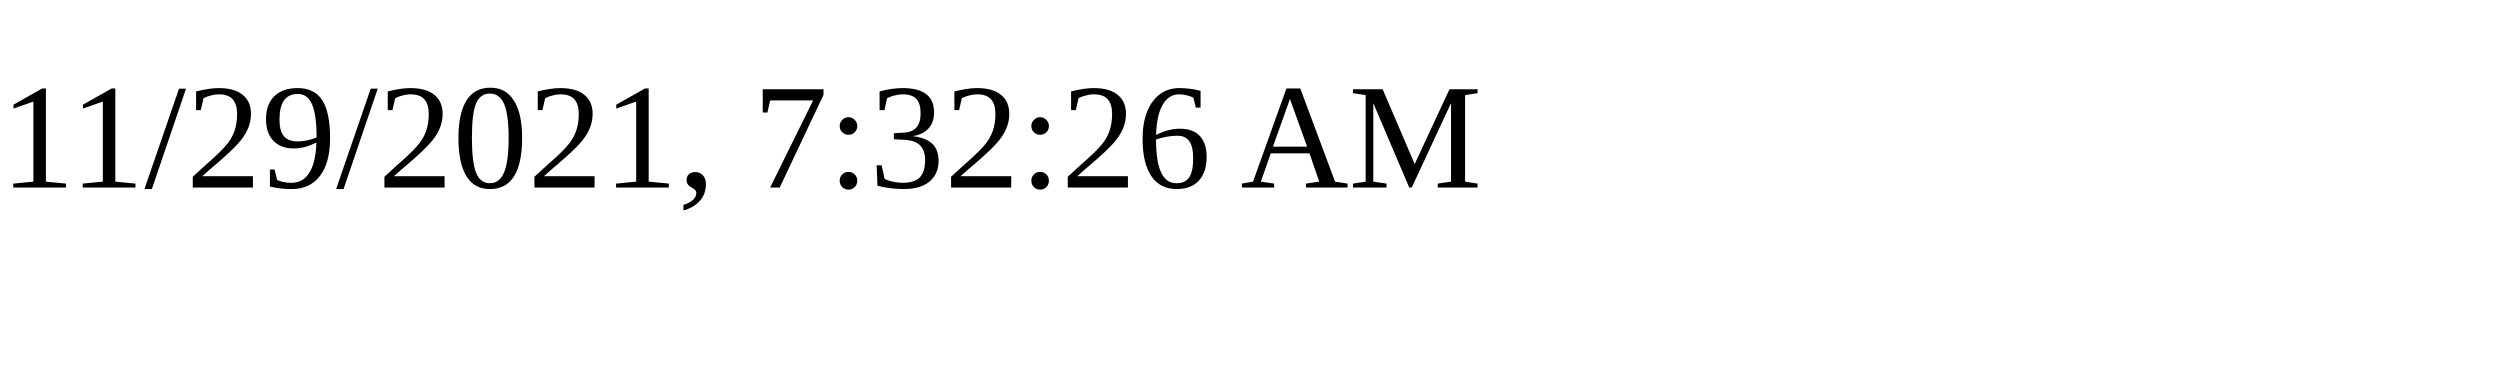
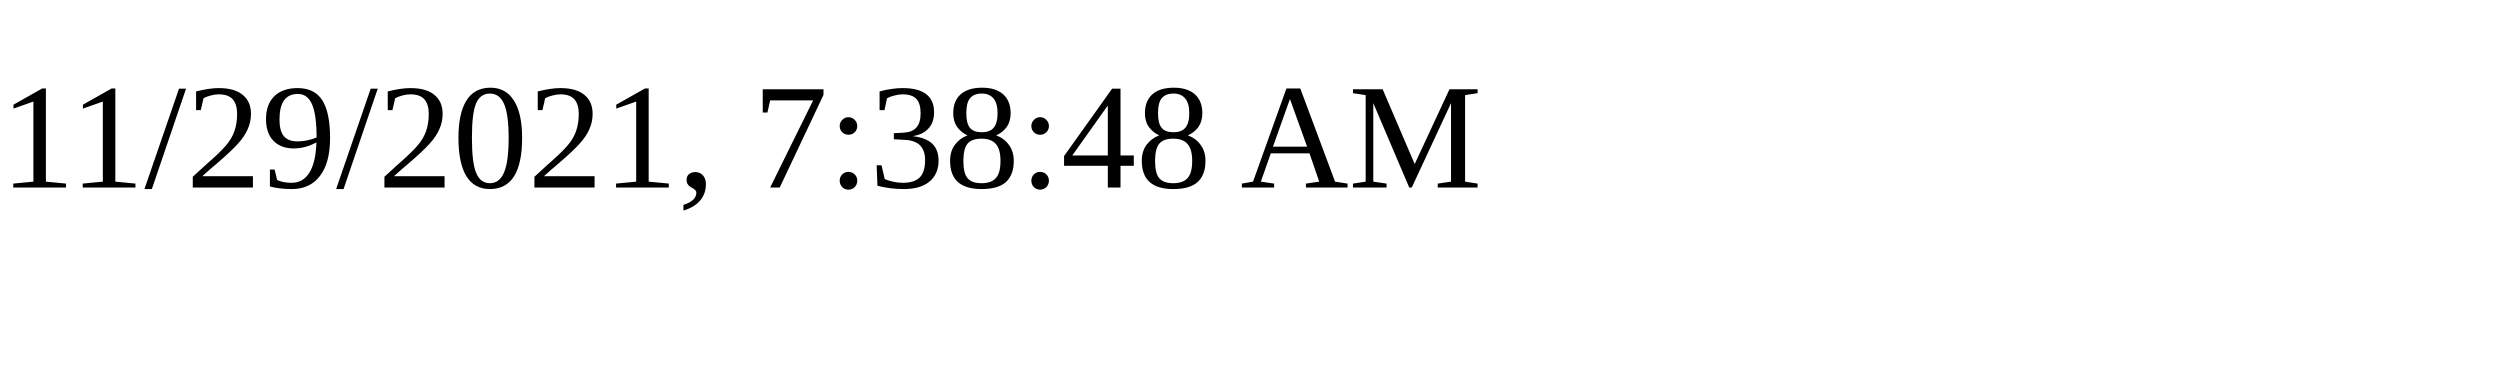
<svg xmlns="http://www.w3.org/2000/svg" height="30" width="200">
-   <text x="0" y="15">11/29/2021, 7:32:26 AM</text>
+   <text x="0" y="15">11/29/2021, 7:38:48 AM</text>
</svg>
